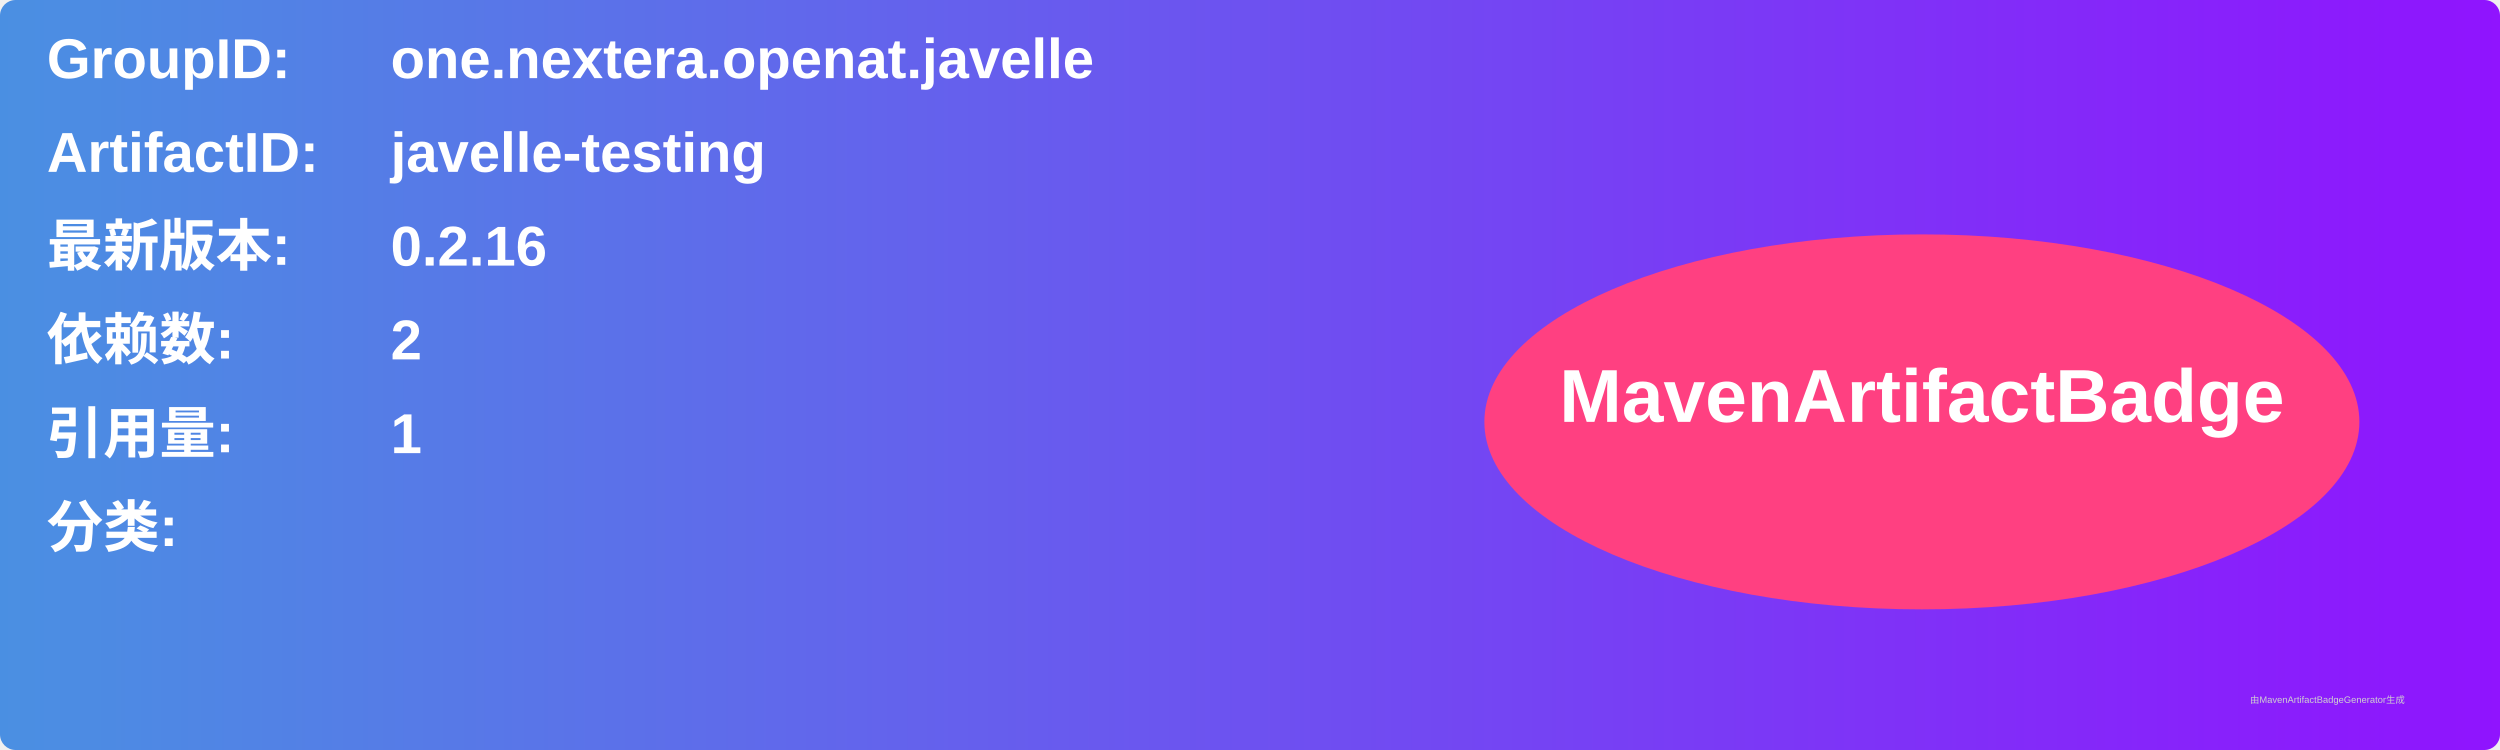
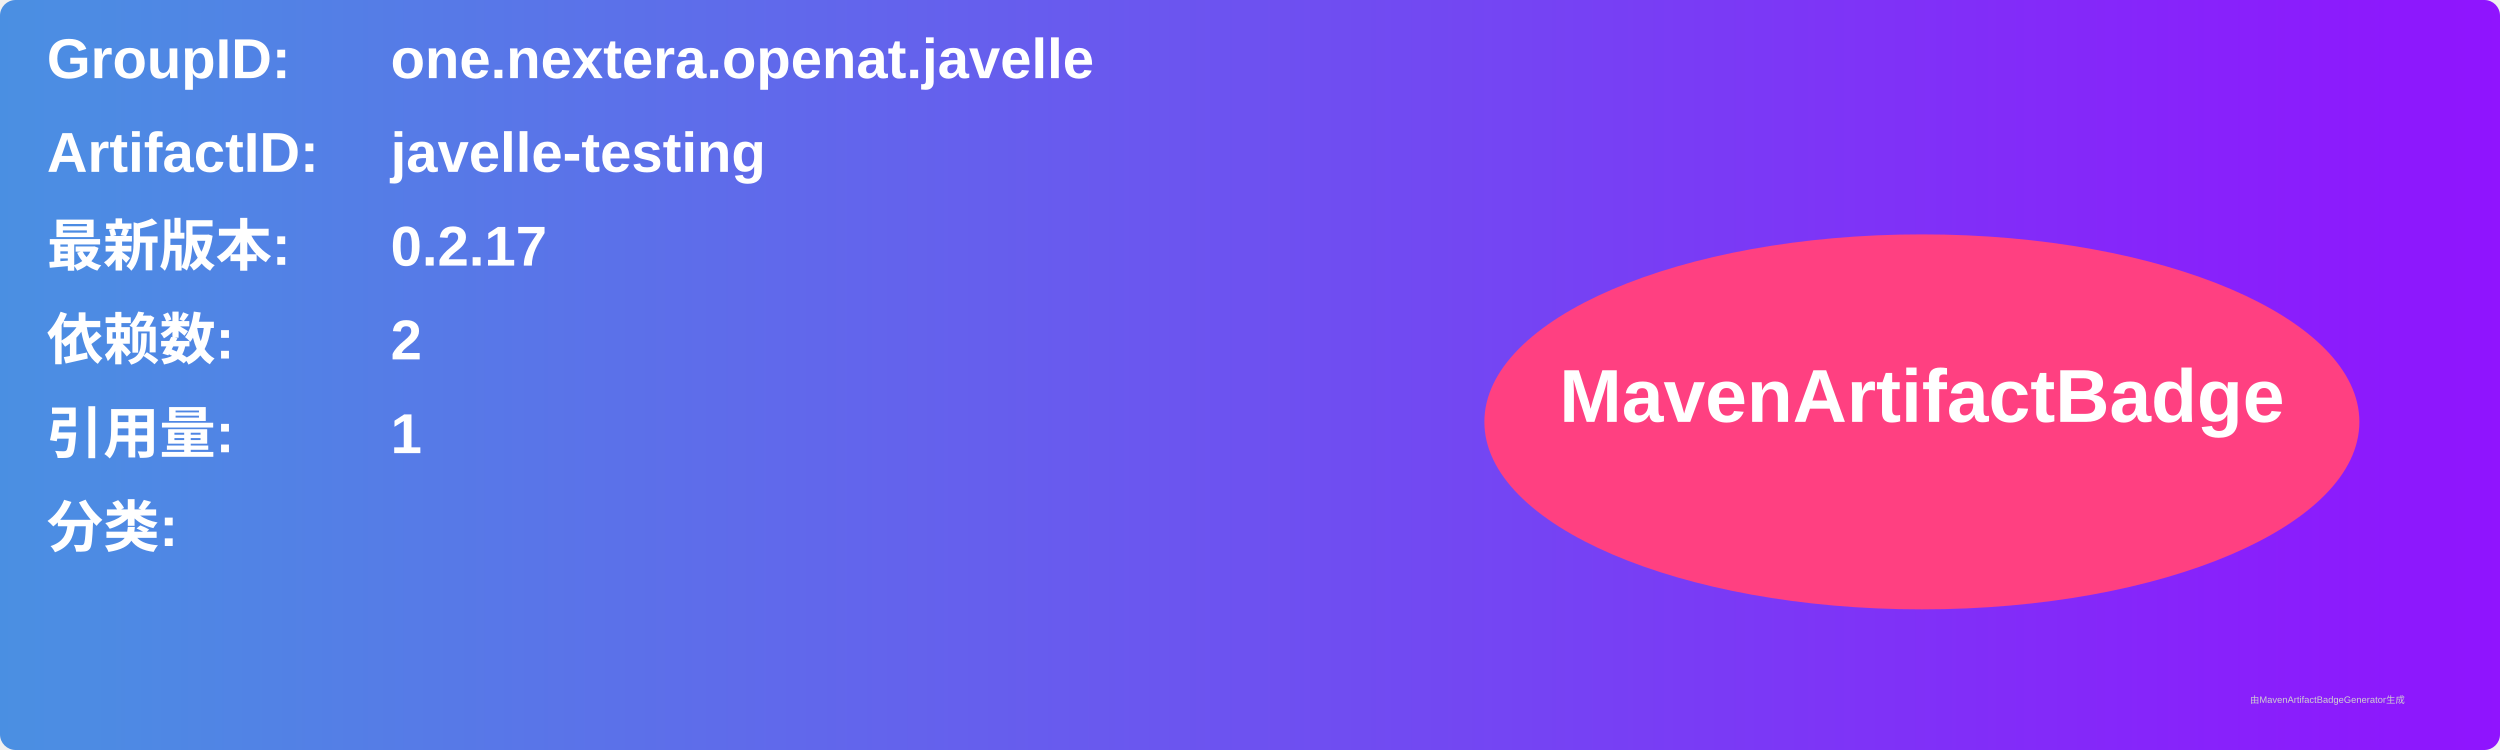
<svg xmlns="http://www.w3.org/2000/svg" width="800" height="240" viewBox="0 0 800 240">
  <linearGradient id="grad" x1="0%" y1="0%" x2="100%" y2="0%">
    <stop offset="0%" stop-color="#4a90e2" />
    <stop offset="100%" stop-color="#9013fe" />
  </linearGradient>
  <rect width="100%" height="100%" rx="5" ry="5" fill="url(#grad)" />
  <g transform="translate(15, 15)">
    <text x="0" y="10" font-family="Arial" font-size="18" fill="white" font-weight="bold" width="260">GroupID:</text>
    <text x="110" y="10" font-family="Arial" font-size="18" fill="white" font-weight="bold" width="460">one.nextera.openat.javelle</text>
    <text x="0" y="40" font-family="Arial" font-size="18" fill="white" font-weight="bold" width="260">ArtifactID:</text>
    <text x="110" y="40" font-family="Arial" font-size="18" fill="white" font-weight="bold" width="460">javelle-testing</text>
    <text x="0" y="70" font-family="Arial" font-size="18" fill="white" font-weight="bold">最新版本:</text>
    <text x="110" y="70" font-family="Arial" font-size="18" fill="white" font-weight="bold">
-       <tspan font-weight="bold">0.2.16</tspan>
+       <tspan font-weight="bold">0.2.17</tspan>
    </text>
    <text x="0" y="100" font-family="Arial" font-size="18" fill="white" font-weight="bold">依赖数: </text>
    <text x="110" y="100" font-family="Arial" font-size="18" fill="white">
      <tspan font-weight="bold">2</tspan>
    </text>
    <text x="0" y="130" font-family="Arial" font-size="18" fill="white" font-weight="bold">引用量: </text>
    <text x="110" y="130" font-family="Arial" font-size="18" fill="white">
      <tspan font-weight="bold">1</tspan>
    </text>
    <text x="0" y="160" font-family="Arial" font-size="18" fill="white" font-weight="bold">分类:</text>
    <text x="10" y="190" font-family="Arial" font-size="10" fill="white">
      <tspan font-weight="bold" />
    </text>
    <ellipse cx="600" cy="120" rx="140" ry="60" fill="#ff4081" />
    <text x="600" y="120" text-anchor="middle" font-family="Arial" font-size="24" fill="white" font-weight="bold">MavenArtifactBadge</text>
  </g>
  <text x="720" y="225" font-family="Arial" font-size="3" fill="#d0d0d0">由MavenArtifactBadgeGenerator生成</text>
</svg>
